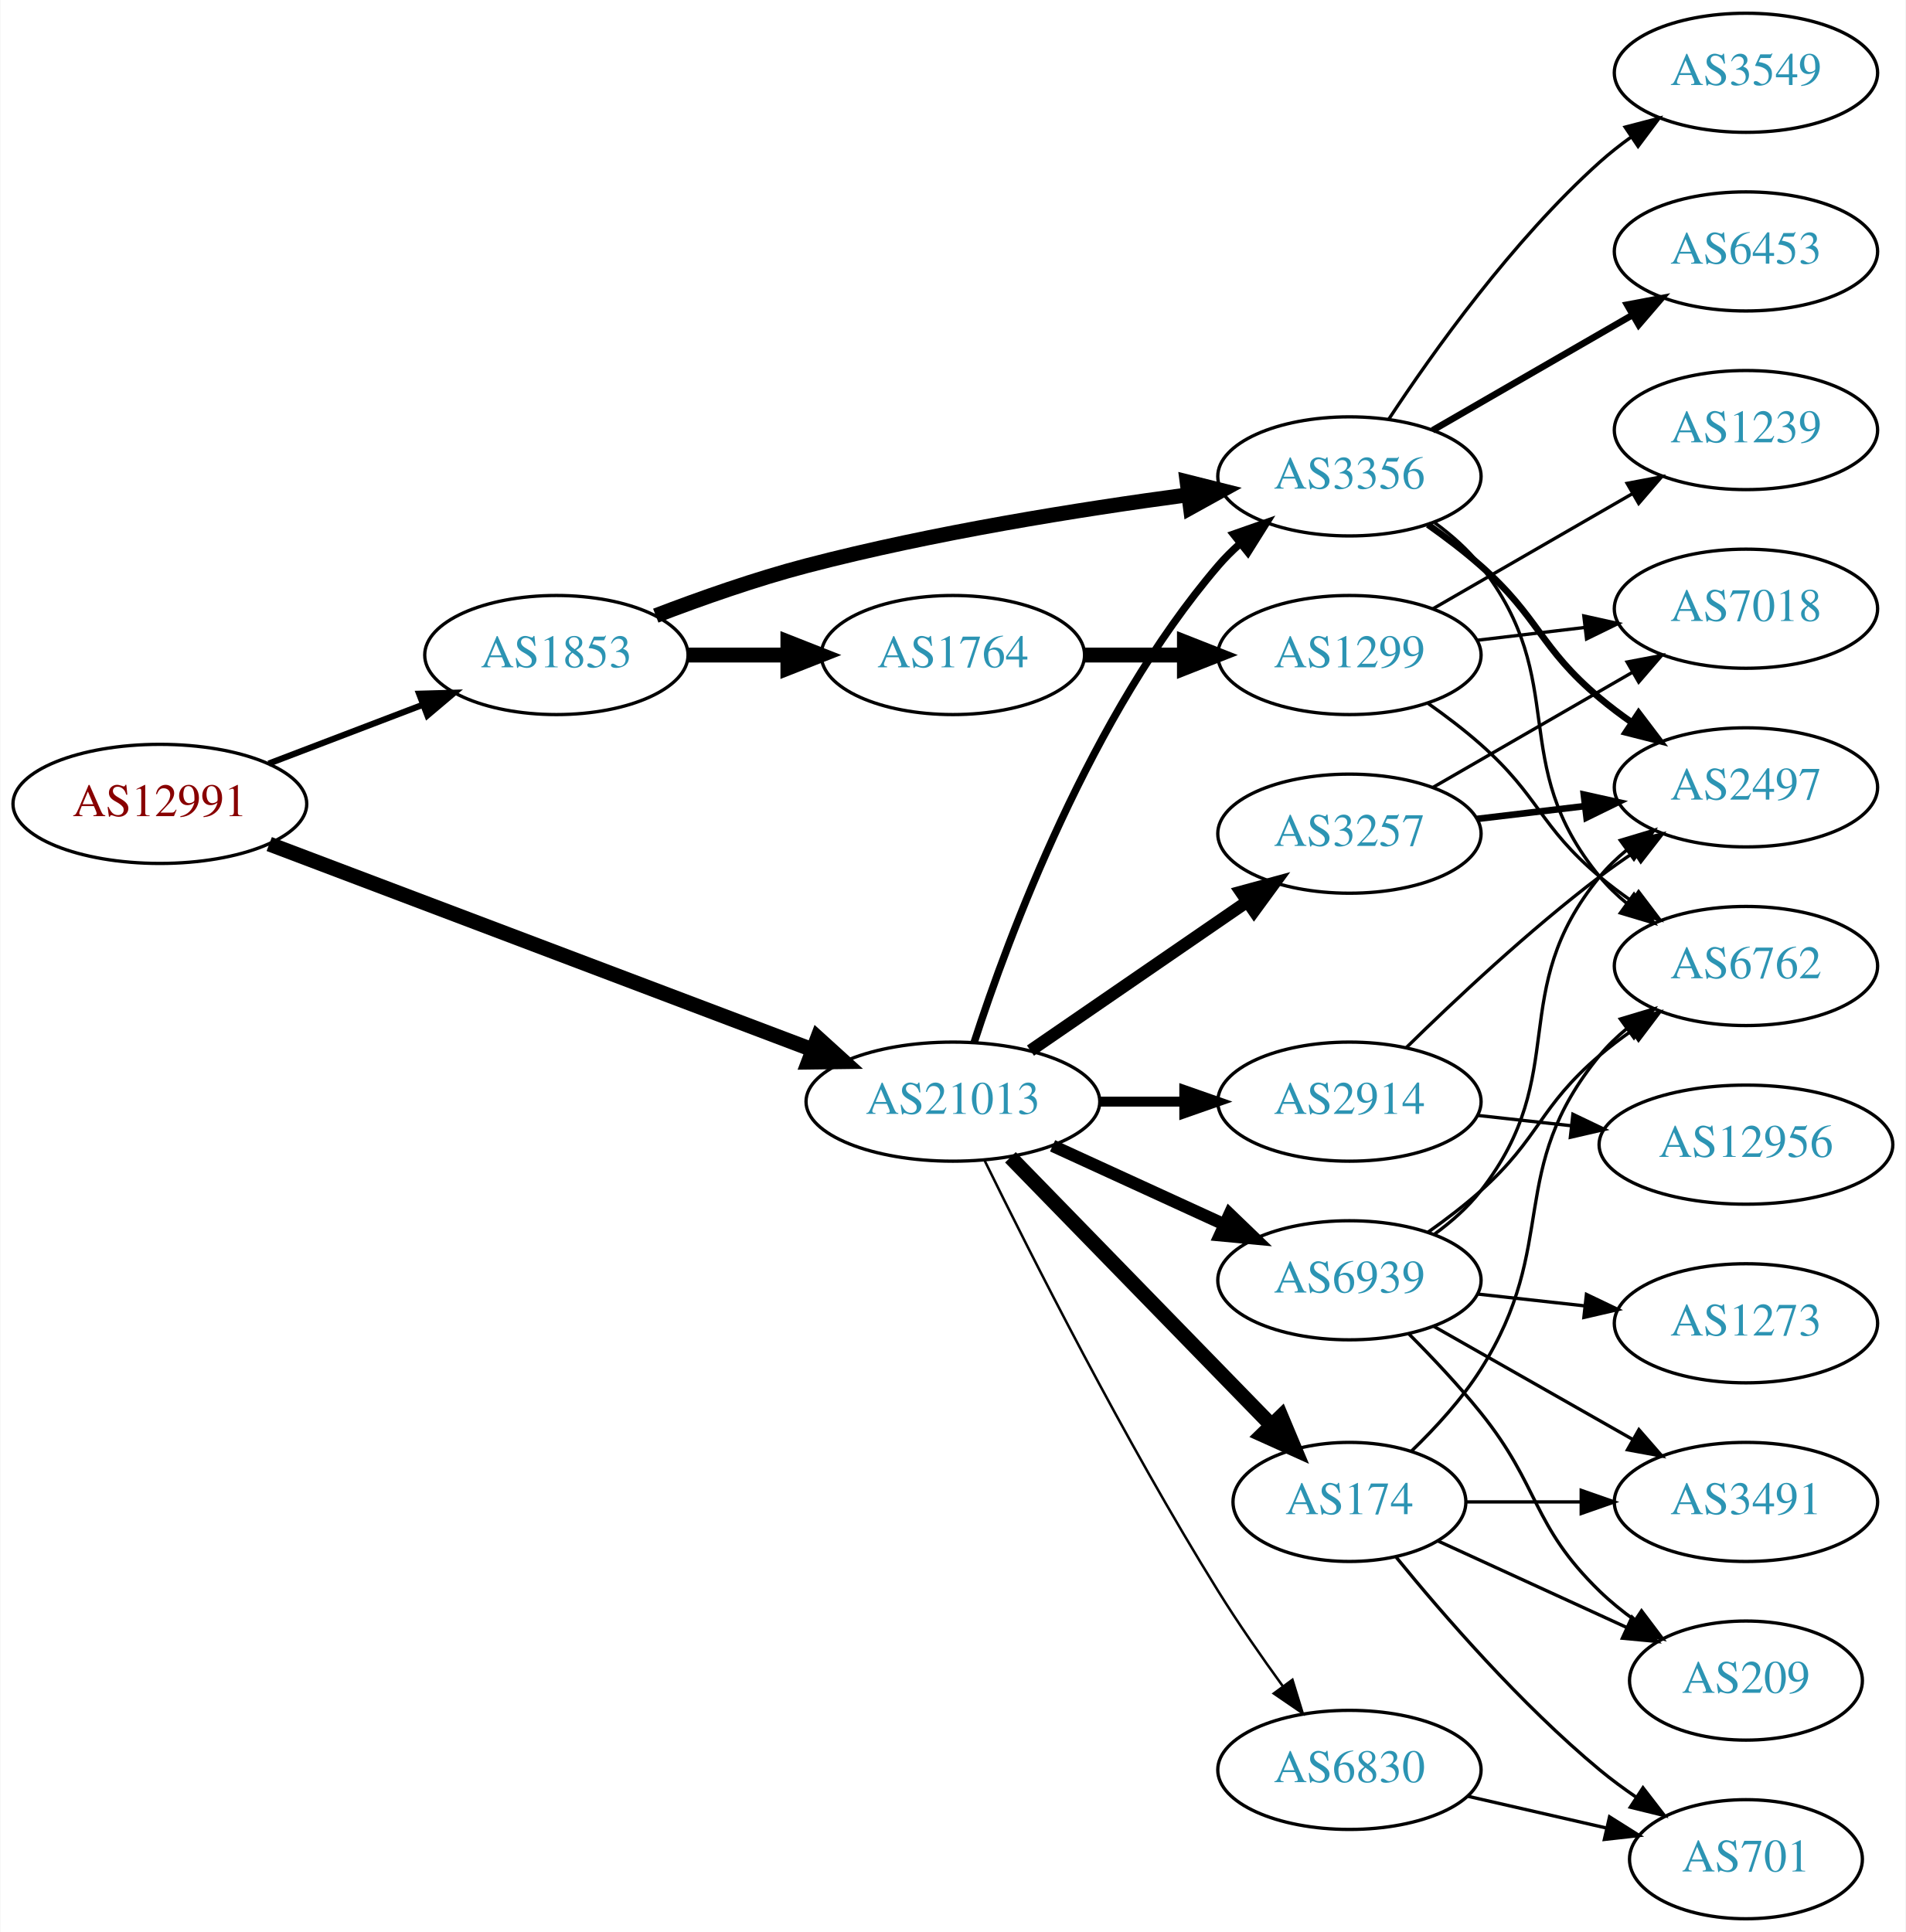
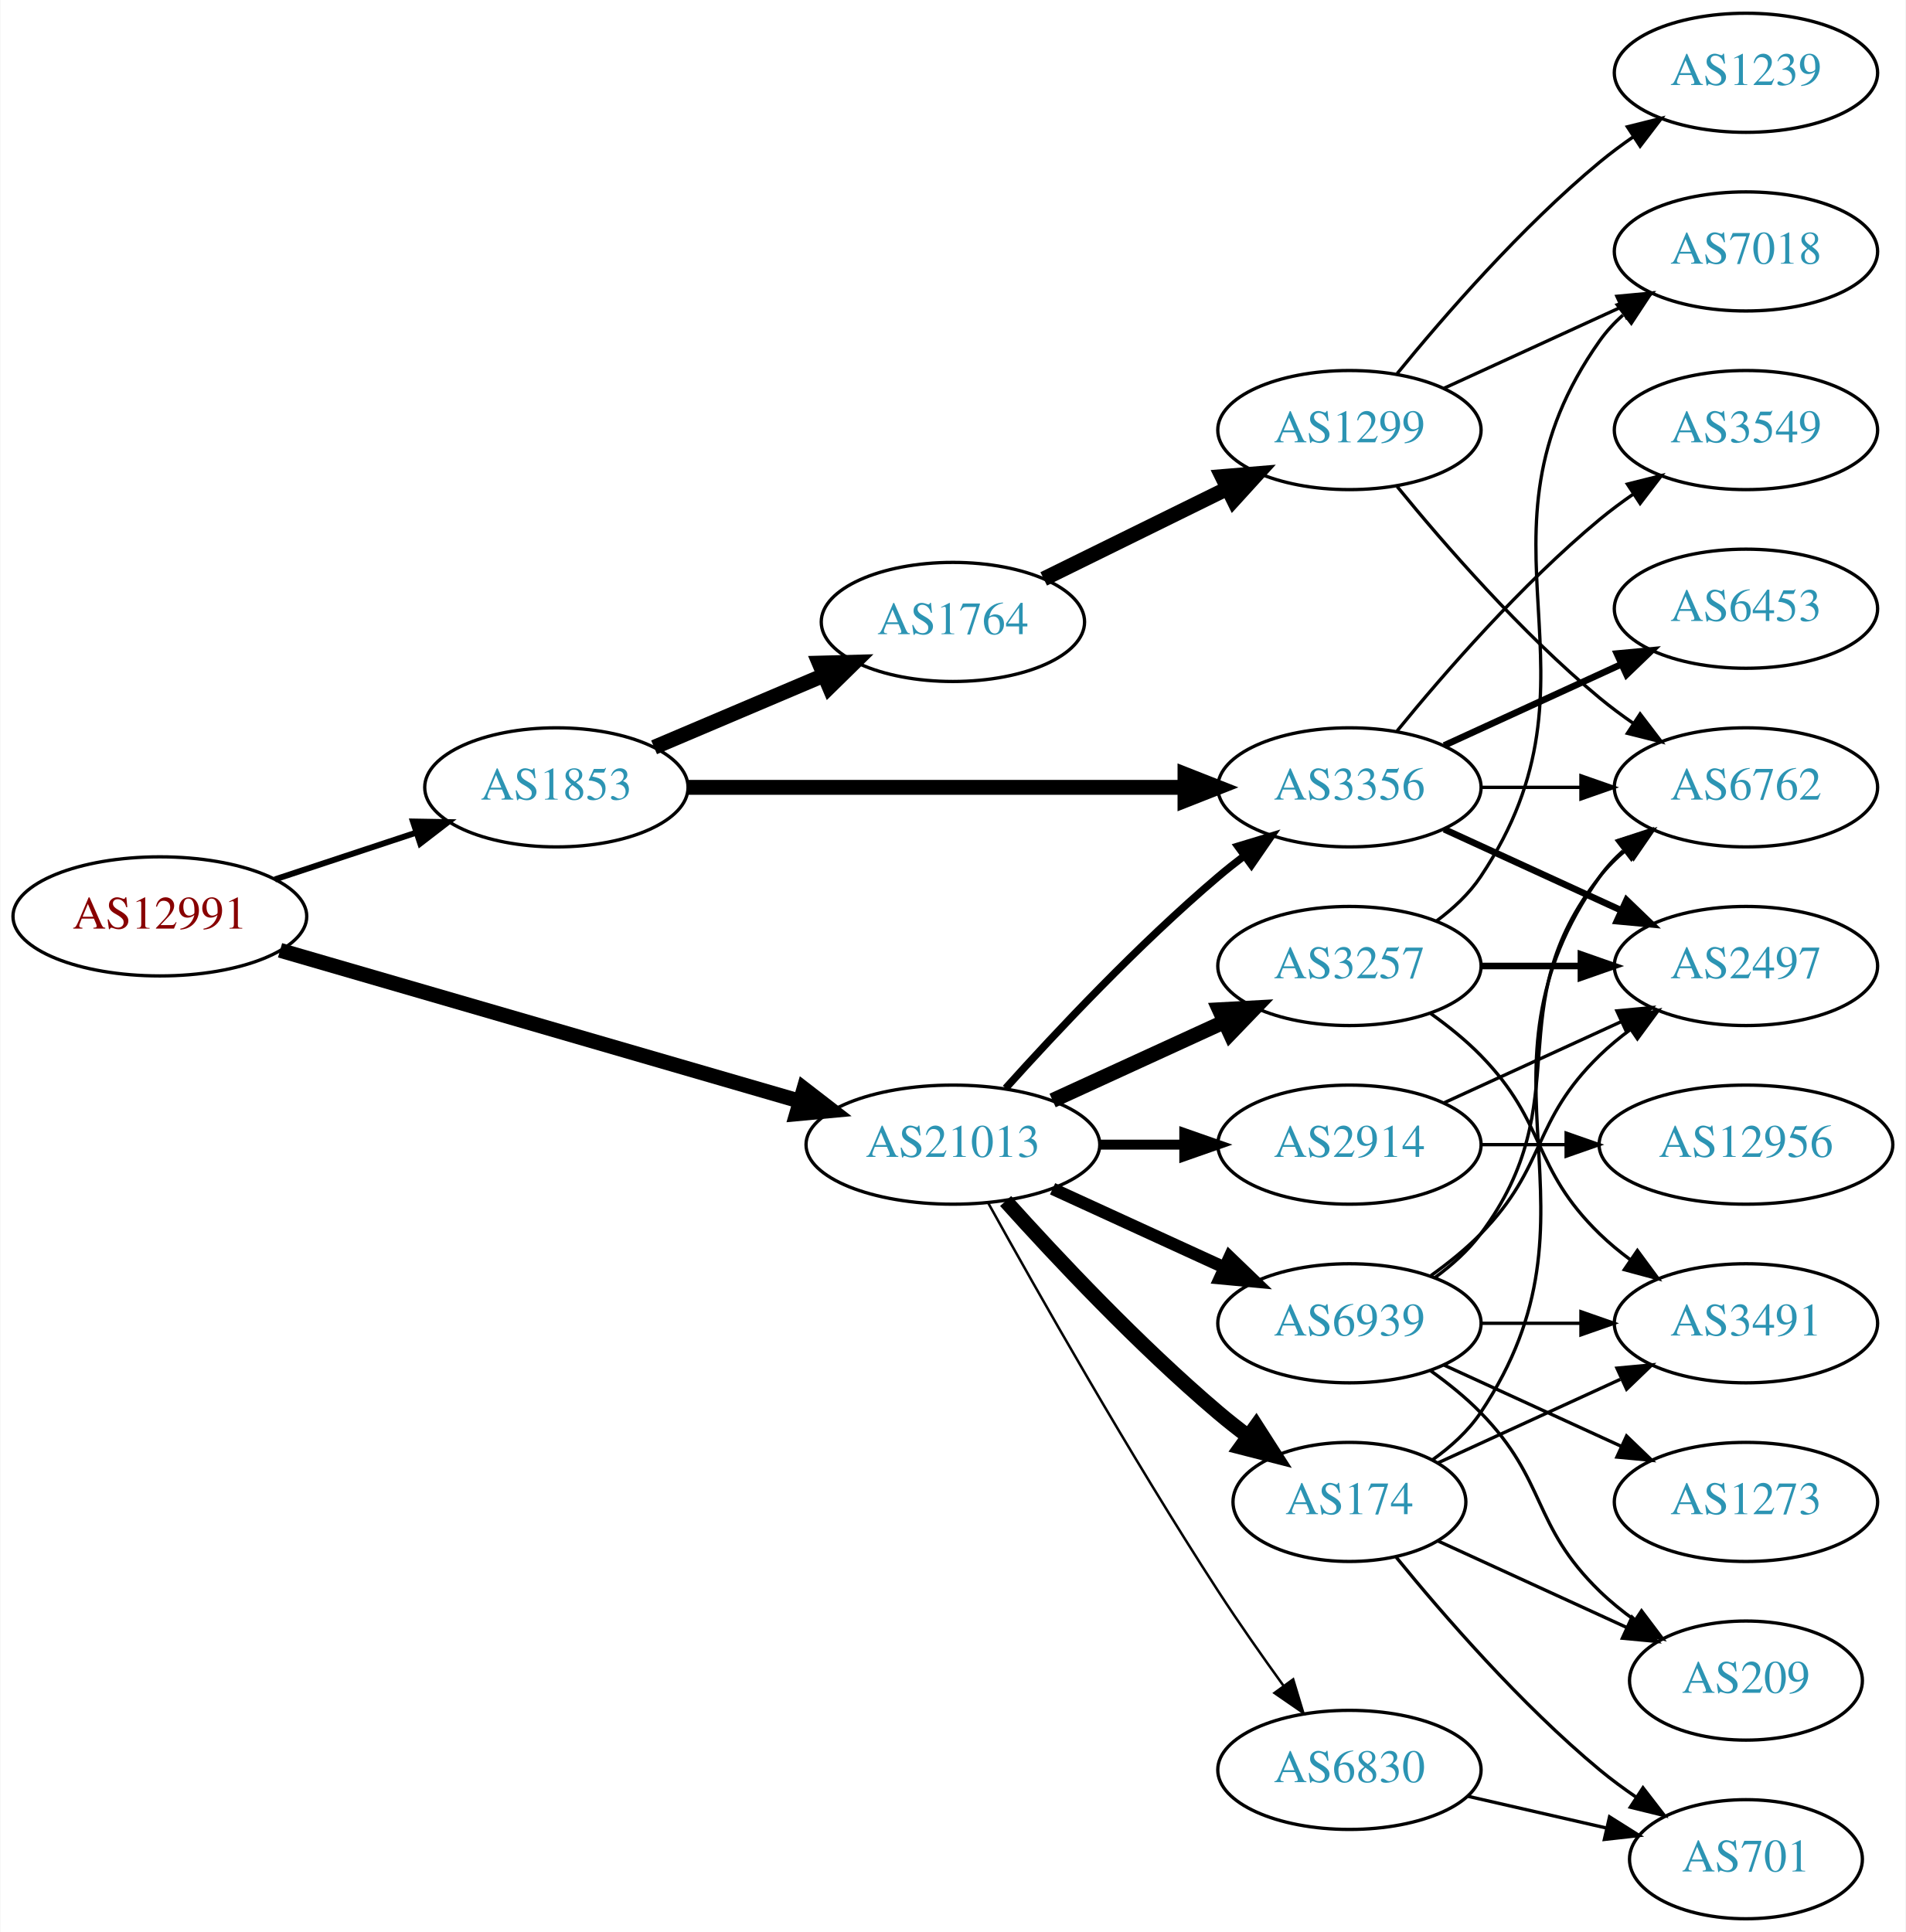
<svg xmlns="http://www.w3.org/2000/svg" xmlns:xlink="http://www.w3.org/1999/xlink" width="576pt" height="584pt" viewBox="0.00 0.00 575.76 584.00">
  <g id="graph0" class="graph" transform="scale(1 1) rotate(0) translate(4 580)">
    <polygon fill="white" stroke="none" points="-4,4 -4,-580 571.762,-580 571.762,4 -4,4" />
    <g id="node1" class="node">
      <g id="a_node1">
        <a xlink:href="/asn/12991" xlink:title="AS12991 ~ Rechenzentrum [AT]">
-           <ellipse fill="#ffffff" stroke="black" cx="44.196" cy="-337" rx="44.393" ry="18" />
-           <text text-anchor="middle" x="44.196" y="-333.3" font-family="Times,serif" font-size="14.00" fill="#880000">AS12991</text>
+           <ellipse fill="#ffffff" stroke="black" cx="44.196" cy="-303" rx="44.393" ry="18" />
+           <text text-anchor="middle" x="44.196" y="-299.3" font-family="Times,serif" font-size="14.00" fill="#880000">AS12991</text>
        </a>
      </g>
    </g>
    <g id="node2" class="node">
      <g id="a_node2">
        <a xlink:href="/asn/1853" xlink:title="AS1853 ~ ACOnet Backbone [AT]">
-           <ellipse fill="#ffffff" stroke="black" cx="164.039" cy="-382" rx="39.794" ry="18" />
-           <text text-anchor="middle" x="164.039" y="-378.3" font-family="Times,serif" font-size="14.00" fill="#2c94b3">AS1853</text>
+           <ellipse fill="#ffffff" stroke="black" cx="164.039" cy="-342" rx="39.794" ry="18" />
+           <text text-anchor="middle" x="164.039" y="-338.3" font-family="Times,serif" font-size="14.00" fill="#2c94b3">AS1853</text>
        </a>
      </g>
    </g>
    <g id="edge1" class="edge">
-       <path fill="none" stroke="black" stroke-width="1.875" d="M77.086,-349.178C91.4,-354.644 108.432,-361.148 123.544,-366.918" />
-       <polygon fill="black" stroke="black" stroke-width="1.875" points="122.559,-370.289 133.15,-370.586 125.056,-363.749 122.559,-370.289" />
+       <path fill="none" stroke="black" stroke-width="1.8" d="M78.965,-314.176C92.209,-318.559 107.541,-323.633 121.456,-328.238" />
+       <polygon fill="black" stroke="black" stroke-width="1.8" points="120.695,-331.673 131.288,-331.492 122.894,-325.027 120.695,-331.673" />
    </g>
    <g id="node3" class="node">
      <g id="a_node3">
        <a xlink:href="/asn/21013" xlink:title="AS21013 ~ Wels, AT [AT]">
-           <ellipse fill="#ffffff" stroke="black" cx="283.881" cy="-247" rx="44.393" ry="18" />
-           <text text-anchor="middle" x="283.881" y="-243.3" font-family="Times,serif" font-size="14.00" fill="#2c94b3">AS21013</text>
+           <ellipse fill="#ffffff" stroke="black" cx="283.881" cy="-234" rx="44.393" ry="18" />
+           <text text-anchor="middle" x="283.881" y="-230.3" font-family="Times,serif" font-size="14.00" fill="#2c94b3">AS21013</text>
        </a>
      </g>
    </g>
    <g id="edge2" class="edge">
-       <path fill="none" stroke="black" stroke-width="4.5" d="M77.251,-324.862C119.721,-308.781 194.704,-280.389 241.434,-262.694" />
-       <polygon fill="black" stroke="black" stroke-width="4.5" points="242.997,-266.312 250.955,-259.089 240.209,-258.948 242.997,-266.312" />
+       <path fill="none" stroke="black" stroke-width="4.5" d="M80.523,-292.745C122.33,-280.608 192.017,-260.378 237.71,-247.113" />
+       <polygon fill="black" stroke="black" stroke-width="4.5" points="238.854,-250.881 247.36,-244.312 236.659,-243.318 238.854,-250.881" />
    </g>
    <g id="node4" class="node">
      <g id="a_node4">
        <a xlink:href="/asn/3356" xlink:title="AS3356 ~ Level 3 Parent, LLC [US]">
-           <ellipse fill="#ffffff" stroke="black" cx="403.724" cy="-436" rx="39.794" ry="18" />
-           <text text-anchor="middle" x="403.724" y="-432.3" font-family="Times,serif" font-size="14.00" fill="#2c94b3">AS3356</text>
+           <ellipse fill="#ffffff" stroke="black" cx="403.724" cy="-342" rx="39.794" ry="18" />
+           <text text-anchor="middle" x="403.724" y="-338.3" font-family="Times,serif" font-size="14.00" fill="#2c94b3">AS3356</text>
        </a>
      </g>
    </g>
    <g id="edge3" class="edge">
-       <path fill="none" stroke="black" stroke-width="4.5" d="M194.074,-393.903C207.731,-399.138 224.352,-404.993 239.685,-409 277.883,-418.981 322.124,-426.033 354.875,-430.421" />
-       <polygon fill="black" stroke="black" stroke-width="4.5" points="354.657,-434.364 365.082,-431.753 355.675,-426.555 354.657,-434.364" />
+       <path fill="none" stroke="black" stroke-width="4.5" d="M203.756,-342C244.674,-342 309.314,-342 353.749,-342" />
+       <polygon fill="black" stroke="black" stroke-width="4.5" points="354.023,-345.938 364.023,-342 354.023,-338.063 354.023,-345.938" />
    </g>
    <g id="node5" class="node">
      <g id="a_node5">
        <a xlink:href="/asn/1764" xlink:title="AS1764 ~ NEXTLAYER-AS [AT]">
-           <ellipse fill="#ffffff" stroke="black" cx="283.881" cy="-382" rx="39.794" ry="18" />
-           <text text-anchor="middle" x="283.881" y="-378.3" font-family="Times,serif" font-size="14.00" fill="#2c94b3">AS1764</text>
+           <ellipse fill="#ffffff" stroke="black" cx="283.881" cy="-392" rx="39.794" ry="18" />
+           <text text-anchor="middle" x="283.881" y="-388.3" font-family="Times,serif" font-size="14.00" fill="#2c94b3">AS1764</text>
        </a>
      </g>
    </g>
    <g id="edge4" class="edge">
-       <path fill="none" stroke="black" stroke-width="4.5" d="M203.951,-382C213.505,-382 223.854,-382 233.817,-382" />
-       <polygon fill="black" stroke="black" stroke-width="4.5" points="234.009,-385.938 244.009,-382 234.009,-378.063 234.009,-385.938" />
-     </g>
-     <g id="edge18" class="edge">
-       <path fill="none" stroke="black" stroke-width="2.25" d="M290.328,-264.991C300.642,-296.816 325.505,-363.927 364.077,-409 366.023,-411.274 368.201,-413.449 370.506,-415.507" />
-       <polygon fill="black" stroke="black" stroke-width="2.25" points="368.676,-418.524 378.675,-422.027 373.043,-413.053 368.676,-418.524" />
+       <path fill="none" stroke="black" stroke-width="4.5" d="M193.565,-354.104C208.939,-360.627 228.115,-368.763 244.754,-375.823" />
+       <polygon fill="black" stroke="black" stroke-width="4.5" points="243.465,-379.553 254.209,-379.835 246.541,-372.304 243.465,-379.553" />
+     </g>
+     <g id="edge17" class="edge">
+       <path fill="none" stroke="black" stroke-width="2.25" d="M299.814,-251.044C315.14,-268.097 340.075,-294.65 364.077,-315 366.574,-317.117 369.235,-319.232 371.946,-321.293" />
+       <polygon fill="black" stroke="black" stroke-width="2.25" points="369.983,-324.194 380.123,-327.266 374.112,-318.541 369.983,-324.194" />
    </g>
    <g id="node13" class="node">
      <g id="a_node13">
+         <a xlink:href="/asn/3257" xlink:title="AS3257 ~ GTT [DE]">
+           <ellipse fill="#ffffff" stroke="black" cx="403.724" cy="-288" rx="39.794" ry="18" />
+           <text text-anchor="middle" x="403.724" y="-284.3" font-family="Times,serif" font-size="14.00" fill="#2c94b3">AS3257</text>
+         </a>
+       </g>
+     </g>
+     <g id="edge13" class="edge">
+       <path fill="none" stroke="black" stroke-width="4.5" d="M314.011,-247.348C329.622,-254.502 349.02,-263.391 365.692,-271.03" />
+       <polygon fill="black" stroke="black" stroke-width="4.5" points="364.412,-274.775 375.144,-275.362 367.693,-267.616 364.412,-274.775" />
+     </g>
+     <g id="node14" class="node">
+       <g id="a_node14">
        <a xlink:href="/asn/174" xlink:title="AS174 ~ Cogent Communications [US]">
          <ellipse fill="#ffffff" stroke="black" cx="403.724" cy="-126" rx="35.194" ry="18" />
          <text text-anchor="middle" x="403.724" y="-122.3" font-family="Times,serif" font-size="14.00" fill="#2c94b3">AS174</text>
        </a>
      </g>
    </g>
-     <g id="edge13" class="edge">
-       <path fill="none" stroke="black" stroke-width="4.5" d="M301.267,-230.175C321.81,-209.081 357.126,-172.819 380.2,-149.127" />
-       <polygon fill="black" stroke="black" stroke-width="4.5" points="383.071,-151.823 387.227,-141.912 377.429,-146.329 383.071,-151.823" />
-     </g>
-     <g id="node14" class="node">
-       <g id="a_node14">
-         <a xlink:href="/asn/3257" xlink:title="AS3257 ~ GTT [DE]">
-           <ellipse fill="#ffffff" stroke="black" cx="403.724" cy="-328" rx="39.794" ry="18" />
-           <text text-anchor="middle" x="403.724" y="-324.3" font-family="Times,serif" font-size="14.00" fill="#2c94b3">AS3257</text>
-         </a>
-       </g>
-     </g>
    <g id="edge14" class="edge">
-       <path fill="none" stroke="black" stroke-width="3.75" d="M307.324,-262.426C325.905,-275.198 352.466,-293.455 372.846,-307.463" />
-       <polygon fill="black" stroke="black" stroke-width="3.75" points="370.936,-310.398 381.16,-313.178 374.902,-304.629 370.936,-310.398" />
+       <path fill="none" stroke="black" stroke-width="4.5" d="M299.814,-216.956C315.14,-199.903 340.075,-173.35 364.077,-153 366.93,-150.582 369.995,-148.167 373.106,-145.831" />
+       <polygon fill="black" stroke="black" stroke-width="4.5" points="375.535,-148.933 381.334,-139.884 370.923,-142.55 375.535,-148.933" />
    </g>
    <g id="node15" class="node">
      <g id="a_node15">
        <a xlink:href="/asn/2914" xlink:title="AS2914 ~ NTT America, Inc. [US]">
-           <ellipse fill="#ffffff" stroke="black" cx="403.724" cy="-247" rx="39.794" ry="18" />
-           <text text-anchor="middle" x="403.724" y="-243.3" font-family="Times,serif" font-size="14.00" fill="#2c94b3">AS2914</text>
+           <ellipse fill="#ffffff" stroke="black" cx="403.724" cy="-234" rx="39.794" ry="18" />
+           <text text-anchor="middle" x="403.724" y="-230.3" font-family="Times,serif" font-size="14.00" fill="#2c94b3">AS2914</text>
        </a>
      </g>
    </g>
    <g id="edge15" class="edge">
-       <path fill="none" stroke="black" stroke-width="3" d="M328.092,-247C336.405,-247 345.168,-247 353.65,-247" />
-       <polygon fill="black" stroke="black" stroke-width="3" points="353.809,-250.5 363.809,-247 353.809,-243.5 353.809,-250.5" />
+       <path fill="none" stroke="black" stroke-width="3" d="M328.092,-234C336.405,-234 345.168,-234 353.65,-234" />
+       <polygon fill="black" stroke="black" stroke-width="3" points="353.809,-237.5 363.809,-234 353.809,-230.5 353.809,-237.5" />
    </g>
    <g id="node16" class="node">
      <g id="a_node16">
        <a xlink:href="/asn/6830" xlink:title="AS6830 ~ LGI-UPC [AT]">
          <ellipse fill="#ffffff" stroke="black" cx="403.724" cy="-45" rx="39.794" ry="18" />
          <text text-anchor="middle" x="403.724" y="-41.3" font-family="Times,serif" font-size="14.00" fill="#2c94b3">AS6830</text>
        </a>
      </g>
    </g>
    <g id="edge16" class="edge">
-       <path fill="none" stroke="black" stroke-width="0.75" d="M293.432,-229.27C307.239,-201.072 335.765,-144.537 364.077,-99 370.074,-89.355 377.179,-79.136 383.65,-70.214" />
-       <polygon fill="black" stroke="black" stroke-width="0.75" points="386.499,-72.247 389.604,-62.117 380.86,-68.1 386.499,-72.247" />
+       <path fill="none" stroke="black" stroke-width="0.75" d="M294.634,-216.217C309.11,-190.099 337.443,-140.023 364.077,-99 370.262,-89.474 377.41,-79.283 383.864,-70.349" />
+       <polygon fill="black" stroke="black" stroke-width="0.75" points="386.719,-72.374 389.785,-62.232 381.064,-68.249 386.719,-72.374" />
    </g>
    <g id="node17" class="node">
      <g id="a_node17">
        <a xlink:href="/asn/6939" xlink:title="AS6939 ~ Hurricane Electric LLC [US]">
-           <ellipse fill="#ffffff" stroke="black" cx="403.724" cy="-193" rx="39.794" ry="18" />
-           <text text-anchor="middle" x="403.724" y="-189.3" font-family="Times,serif" font-size="14.00" fill="#2c94b3">AS6939</text>
-         </a>
-       </g>
-     </g>
-     <g id="edge17" class="edge">
-       <path fill="none" stroke="black" stroke-width="3.75" d="M314.011,-233.652C329.622,-226.498 349.02,-217.609 365.692,-209.97" />
-       <polygon fill="black" stroke="black" stroke-width="3.75" points="367.511,-212.986 375.144,-205.638 364.595,-206.622 367.511,-212.986" />
+           <ellipse fill="#ffffff" stroke="black" cx="403.724" cy="-180" rx="39.794" ry="18" />
+           <text text-anchor="middle" x="403.724" y="-176.3" font-family="Times,serif" font-size="14.00" fill="#2c94b3">AS6939</text>
+         </a>
+       </g>
+     </g>
+     <g id="edge18" class="edge">
+       <path fill="none" stroke="black" stroke-width="3.75" d="M314.011,-220.652C329.622,-213.498 349.02,-204.609 365.692,-196.97" />
+       <polygon fill="black" stroke="black" stroke-width="3.75" points="367.511,-199.986 375.144,-192.638 364.595,-193.622 367.511,-199.986" />
    </g>
    <g id="node6" class="node">
      <g id="a_node6">
        <a xlink:href="/asn/6762" xlink:title="AS6762 ~ TELECOM ITALIA SPARKLE S.p.A. [IT]">
-           <ellipse fill="#ffffff" stroke="black" cx="523.566" cy="-288" rx="39.794" ry="18" />
-           <text text-anchor="middle" x="523.566" y="-284.3" font-family="Times,serif" font-size="14.00" fill="#2c94b3">AS6762</text>
+           <ellipse fill="#ffffff" stroke="black" cx="523.566" cy="-342" rx="39.794" ry="18" />
+           <text text-anchor="middle" x="523.566" y="-338.3" font-family="Times,serif" font-size="14.00" fill="#2c94b3">AS6762</text>
        </a>
      </g>
    </g>
    <g id="edge5" class="edge">
-       <path fill="none" stroke="black" d="M429.493,-421.995C434.578,-418.272 439.54,-413.901 443.37,-409 470.918,-373.751 450.93,-349.533 479.37,-315 481.76,-312.099 484.546,-309.417 487.532,-306.961" />
-       <polygon fill="black" stroke="black" points="489.723,-309.696 495.767,-300.994 485.615,-304.028 489.723,-309.696" />
+       <path fill="none" stroke="black" d="M443.636,-342C453.19,-342 463.539,-342 473.502,-342" />
+       <polygon fill="black" stroke="black" points="473.695,-345.5 483.695,-342 473.694,-338.5 473.695,-345.5" />
    </g>
    <g id="node7" class="node">
      <g id="a_node7">
        <a xlink:href="/asn/3549" xlink:title="AS3549 ~ Level 3 Parent, LLC [US]">
-           <ellipse fill="#ffffff" stroke="black" cx="523.566" cy="-558" rx="39.794" ry="18" />
-           <text text-anchor="middle" x="523.566" y="-554.3" font-family="Times,serif" font-size="14.00" fill="#2c94b3">AS3549</text>
+           <ellipse fill="#ffffff" stroke="black" cx="523.566" cy="-450" rx="39.794" ry="18" />
+           <text text-anchor="middle" x="523.566" y="-446.3" font-family="Times,serif" font-size="14.00" fill="#2c94b3">AS3549</text>
        </a>
      </g>
    </g>
    <g id="edge6" class="edge">
-       <path fill="none" stroke="black" d="M415.589,-453.252C428.912,-473.5 452.996,-507.315 479.37,-531 482.321,-533.65 485.563,-536.2 488.905,-538.604" />
-       <polygon fill="black" stroke="black" points="487.053,-541.576 497.305,-544.251 490.959,-535.767 487.053,-541.576" />
+       <path fill="none" stroke="black" d="M418.143,-359.065C432.257,-376.375 455.672,-403.345 479.37,-423 482.587,-425.668 486.087,-428.27 489.658,-430.741" />
+       <polygon fill="black" stroke="black" points="487.735,-433.666 498.014,-436.236 491.581,-427.817 487.735,-433.666" />
    </g>
    <g id="node8" class="node">
      <g id="a_node8">
        <a xlink:href="/asn/2497" xlink:title="AS2497 ~ Internet Initiative Japan Inc. [JP]">
-           <ellipse fill="#ffffff" stroke="black" cx="523.566" cy="-342" rx="39.794" ry="18" />
-           <text text-anchor="middle" x="523.566" y="-338.3" font-family="Times,serif" font-size="14.00" fill="#2c94b3">AS2497</text>
+           <ellipse fill="#ffffff" stroke="black" cx="523.566" cy="-288" rx="39.794" ry="18" />
+           <text text-anchor="middle" x="523.566" y="-284.3" font-family="Times,serif" font-size="14.00" fill="#2c94b3">AS2497</text>
        </a>
      </g>
    </g>
    <g id="edge7" class="edge">
-       <path fill="none" stroke="black" stroke-width="2" d="M427.451,-421.411C432.851,-417.6 438.464,-413.337 443.37,-409 461.29,-393.159 461.051,-384.377 479.37,-369 482.408,-366.45 485.707,-363.965 489.082,-361.601" />
-       <polygon fill="black" stroke="black" stroke-width="2" points="491.125,-364.446 497.525,-356.002 487.256,-358.612 491.125,-364.446" />
+       <path fill="none" stroke="black" stroke-width="2" d="M432.353,-329.339C448.31,-322.027 468.58,-312.739 485.863,-304.819" />
+       <polygon fill="black" stroke="black" stroke-width="2" points="487.478,-307.929 495.111,-300.581 484.562,-301.565 487.478,-307.929" />
    </g>
    <g id="node9" class="node">
      <g id="a_node9">
        <a xlink:href="/asn/6453" xlink:title="AS6453 ~ TATA COMMUNICATIONS (AMERICA) INC [US]">
-           <ellipse fill="#ffffff" stroke="black" cx="523.566" cy="-504" rx="39.794" ry="18" />
-           <text text-anchor="middle" x="523.566" y="-500.3" font-family="Times,serif" font-size="14.00" fill="#2c94b3">AS6453</text>
+           <ellipse fill="#ffffff" stroke="black" cx="523.566" cy="-396" rx="39.794" ry="18" />
+           <text text-anchor="middle" x="523.566" y="-392.3" font-family="Times,serif" font-size="14.00" fill="#2c94b3">AS6453</text>
        </a>
      </g>
    </g>
    <g id="edge8" class="edge">
-       <path fill="none" stroke="black" stroke-width="2" d="M428.855,-449.925C446.294,-459.988 470.068,-473.707 489.306,-484.808" />
-       <polygon fill="black" stroke="black" stroke-width="2" points="487.651,-487.893 498.062,-489.86 491.15,-481.83 487.651,-487.893" />
+       <path fill="none" stroke="black" stroke-width="2" d="M432.353,-354.661C448.31,-361.973 468.58,-371.261 485.863,-379.181" />
+       <polygon fill="black" stroke="black" stroke-width="2" points="484.562,-382.435 495.111,-383.419 487.478,-376.071 484.562,-382.435" />
    </g>
    <g id="node10" class="node">
      <g id="a_node10">
        <a xlink:href="/asn/1299" xlink:title="AS1299 ~ Telia Carrier [EU]">
-           <ellipse fill="#ffffff" stroke="black" cx="403.724" cy="-382" rx="39.794" ry="18" />
-           <text text-anchor="middle" x="403.724" y="-378.3" font-family="Times,serif" font-size="14.00" fill="#2c94b3">AS1299</text>
+           <ellipse fill="#ffffff" stroke="black" cx="403.724" cy="-450" rx="39.794" ry="18" />
+           <text text-anchor="middle" x="403.724" y="-446.3" font-family="Times,serif" font-size="14.00" fill="#2c94b3">AS1299</text>
        </a>
      </g>
    </g>
    <g id="edge9" class="edge">
-       <path fill="none" stroke="black" stroke-width="4.5" d="M323.794,-382C333.347,-382 343.697,-382 353.659,-382" />
-       <polygon fill="black" stroke="black" stroke-width="4.5" points="353.852,-385.938 363.852,-382 353.852,-378.063 353.852,-385.938" />
-     </g>
-     <g id="edge10" class="edge">
-       <path fill="none" stroke="black" d="M427.451,-367.411C432.851,-363.6 438.464,-359.337 443.37,-355 461.29,-339.159 461.051,-330.377 479.37,-315 482.408,-312.45 485.707,-309.965 489.082,-307.601" />
-       <polygon fill="black" stroke="black" points="491.125,-310.446 497.525,-302.002 487.256,-304.612 491.125,-310.446" />
+       <path fill="none" stroke="black" stroke-width="4.5" d="M311.327,-405.016C327.739,-413.094 349.038,-423.577 366.946,-432.391" />
+       <polygon fill="black" stroke="black" stroke-width="4.5" points="365.247,-435.943 375.958,-436.826 368.725,-428.878 365.247,-435.943" />
+     </g>
+     <g id="edge11" class="edge">
+       <path fill="none" stroke="black" d="M418.143,-432.935C432.257,-415.625 455.672,-388.655 479.37,-369 482.587,-366.332 486.087,-363.73 489.658,-361.259" />
+       <polygon fill="black" stroke="black" points="491.581,-364.183 498.014,-355.764 487.735,-358.334 491.581,-364.183" />
    </g>
    <g id="node11" class="node">
      <g id="a_node11">
-         <a xlink:href="/asn/1239" xlink:title="AS1239 ~ Sprint [US]">
-           <ellipse fill="#ffffff" stroke="black" cx="523.566" cy="-450" rx="39.794" ry="18" />
-           <text text-anchor="middle" x="523.566" y="-446.3" font-family="Times,serif" font-size="14.00" fill="#2c94b3">AS1239</text>
-         </a>
-       </g>
-     </g>
-     <g id="edge11" class="edge">
-       <path fill="none" stroke="black" d="M428.855,-395.925C446.294,-405.988 470.068,-419.707 489.306,-430.808" />
-       <polygon fill="black" stroke="black" points="487.651,-433.893 498.062,-435.86 491.15,-427.83 487.651,-433.893" />
+         <a xlink:href="/asn/7018" xlink:title="AS7018 ~ AT&amp;T Services, Inc. [US]">
+           <ellipse fill="#ffffff" stroke="black" cx="523.566" cy="-504" rx="39.794" ry="18" />
+           <text text-anchor="middle" x="523.566" y="-500.3" font-family="Times,serif" font-size="14.00" fill="#2c94b3">AS7018</text>
+         </a>
+       </g>
+     </g>
+     <g id="edge10" class="edge">
+       <path fill="none" stroke="black" d="M432.353,-462.661C448.31,-469.973 468.58,-479.261 485.863,-487.181" />
+       <polygon fill="black" stroke="black" points="484.562,-490.435 495.111,-491.419 487.478,-484.071 484.562,-490.435" />
    </g>
    <g id="node12" class="node">
      <g id="a_node12">
-         <a xlink:href="/asn/7018" xlink:title="AS7018 ~ AT&amp;T Services, Inc. [US]">
-           <ellipse fill="#ffffff" stroke="black" cx="523.566" cy="-396" rx="39.794" ry="18" />
-           <text text-anchor="middle" x="523.566" y="-392.3" font-family="Times,serif" font-size="14.00" fill="#2c94b3">AS7018</text>
+         <a xlink:href="/asn/1239" xlink:title="AS1239 ~ Sprint [US]">
+           <ellipse fill="#ffffff" stroke="black" cx="523.566" cy="-558" rx="39.794" ry="18" />
+           <text text-anchor="middle" x="523.566" y="-554.3" font-family="Times,serif" font-size="14.00" fill="#2c94b3">AS1239</text>
        </a>
      </g>
    </g>
    <g id="edge12" class="edge">
-       <path fill="none" stroke="black" d="M442.334,-386.468C452.645,-387.693 463.962,-389.038 474.763,-390.321" />
-       <polygon fill="black" stroke="black" points="474.566,-393.822 484.909,-391.526 475.392,-386.871 474.566,-393.822" />
-     </g>
-     <g id="edge25" class="edge">
-       <path fill="none" stroke="black" d="M422.545,-141.438C429.746,-148.383 437.681,-157.03 443.37,-166 467.553,-204.13 450.727,-226.096 479.37,-261 481.755,-263.906 484.538,-266.59 487.522,-269.048" />
-       <polygon fill="black" stroke="black" points="485.603,-271.98 495.753,-275.017 489.712,-266.313 485.603,-271.98" />
+       <path fill="none" stroke="black" d="M418.143,-467.065C432.257,-484.375 455.672,-511.345 479.37,-531 482.587,-533.668 486.087,-536.27 489.658,-538.741" />
+       <polygon fill="black" stroke="black" points="487.735,-541.666 498.014,-544.236 491.581,-535.817 487.735,-541.666" />
+     </g>
+     <g id="edge19" class="edge">
+       <path fill="none" stroke="black" stroke-width="2" d="M443.636,-288C453.19,-288 463.539,-288 473.502,-288" />
+       <polygon fill="black" stroke="black" stroke-width="2" points="473.695,-291.5 483.695,-288 473.694,-284.5 473.695,-291.5" />
+     </g>
+     <g id="edge21" class="edge">
+       <path fill="none" stroke="black" d="M430.043,-301.607C435.099,-305.351 439.91,-309.831 443.37,-315 484.395,-376.294 436.791,-416.775 479.37,-477 481.361,-479.816 483.748,-482.401 486.364,-484.76" />
+       <polygon fill="black" stroke="black" points="484.664,-487.865 494.733,-491.162 488.917,-482.306 484.664,-487.865" />
    </g>
    <g id="node18" class="node">
      <g id="a_node18">
+         <a xlink:href="/asn/3491" xlink:title="AS3491 ~ PCCW Global, Inc. [US]">
+           <ellipse fill="#ffffff" stroke="black" cx="523.566" cy="-180" rx="39.794" ry="18" />
+           <text text-anchor="middle" x="523.566" y="-176.3" font-family="Times,serif" font-size="14.00" fill="#2c94b3">AS3491</text>
+         </a>
+       </g>
+     </g>
+     <g id="edge20" class="edge">
+       <path fill="none" stroke="black" d="M428.318,-273.611C433.574,-269.852 438.906,-265.563 443.37,-261 463.543,-240.383 458.677,-227.094 479.37,-207 482.215,-204.237 485.389,-201.614 488.689,-199.166" />
+       <polygon fill="black" stroke="black" points="490.755,-201.994 497.037,-193.462 486.806,-196.214 490.755,-201.994" />
+     </g>
+     <g id="edge25" class="edge">
+       <path fill="none" stroke="black" d="M428.841,-138.734C434.331,-142.648 439.637,-147.423 443.37,-153 484.395,-214.294 436.791,-254.775 479.37,-315 481.361,-317.816 483.748,-320.401 486.364,-322.76" />
+       <polygon fill="black" stroke="black" points="484.664,-325.865 494.733,-329.162 488.917,-320.306 484.664,-325.865" />
+     </g>
+     <g id="edge22" class="edge">
+       <path fill="none" stroke="black" d="M430.585,-137.851C446.705,-145.238 467.708,-154.862 485.573,-163.048" />
+       <polygon fill="black" stroke="black" points="484.575,-166.441 495.125,-167.425 487.492,-160.077 484.575,-166.441" />
+     </g>
+     <g id="node19" class="node">
+       <g id="a_node19">
+         <a xlink:href="/asn/209" xlink:title="AS209 ~ CenturyLink Communications, LLC [US]">
+           <ellipse fill="#ffffff" stroke="black" cx="523.566" cy="-72" rx="35.194" ry="18" />
+           <text text-anchor="middle" x="523.566" y="-68.3" font-family="Times,serif" font-size="14.00" fill="#2c94b3">AS209</text>
+         </a>
+       </g>
+     </g>
+     <g id="edge23" class="edge">
+       <path fill="none" stroke="black" d="M430.585,-114.149C447.316,-106.482 469.306,-96.406 487.59,-88.028" />
+       <polygon fill="black" stroke="black" points="489.133,-91.171 496.766,-83.823 486.217,-84.807 489.133,-91.171" />
+     </g>
+     <g id="node20" class="node">
+       <g id="a_node20">
        <a xlink:href="/asn/701" xlink:title="AS701 ~ UUNET [US]">
          <ellipse fill="#ffffff" stroke="black" cx="523.566" cy="-18" rx="35.194" ry="18" />
          <text text-anchor="middle" x="523.566" y="-14.3" font-family="Times,serif" font-size="14.00" fill="#2c94b3">AS701</text>
        </a>
      </g>
    </g>
    <g id="edge24" class="edge">
      <path fill="none" stroke="black" d="M417.881,-109.257C431.967,-91.961 455.525,-64.778 479.37,-45 482.833,-42.128 486.626,-39.331 490.48,-36.692" />
      <polygon fill="black" stroke="black" points="492.442,-39.592 498.913,-31.203 488.623,-33.725 492.442,-39.592" />
    </g>
-     <g id="node19" class="node">
-       <g id="a_node19">
-         <a xlink:href="/asn/3491" xlink:title="AS3491 ~ PCCW Global, Inc. [US]">
-           <ellipse fill="#ffffff" stroke="black" cx="523.566" cy="-126" rx="39.794" ry="18" />
-           <text text-anchor="middle" x="523.566" y="-122.3" font-family="Times,serif" font-size="14.00" fill="#2c94b3">AS3491</text>
-         </a>
-       </g>
-     </g>
-     <g id="edge22" class="edge">
-       <path fill="none" stroke="black" d="M439.125,-126C449.949,-126 462.117,-126 473.744,-126" />
-       <polygon fill="black" stroke="black" points="473.775,-129.5 483.775,-126 473.775,-122.5 473.775,-129.5" />
-     </g>
-     <g id="node20" class="node">
-       <g id="a_node20">
-         <a xlink:href="/asn/209" xlink:title="AS209 ~ CenturyLink Communications, LLC [US]">
-           <ellipse fill="#ffffff" stroke="black" cx="523.566" cy="-72" rx="35.194" ry="18" />
-           <text text-anchor="middle" x="523.566" y="-68.3" font-family="Times,serif" font-size="14.00" fill="#2c94b3">AS209</text>
-         </a>
-       </g>
-     </g>
-     <g id="edge23" class="edge">
-       <path fill="none" stroke="black" d="M430.585,-114.149C447.316,-106.482 469.306,-96.406 487.59,-88.028" />
-       <polygon fill="black" stroke="black" points="489.133,-91.171 496.766,-83.823 486.217,-84.807 489.133,-91.171" />
-     </g>
-     <g id="edge20" class="edge">
-       <path fill="none" stroke="black" stroke-width="2" d="M442.334,-332.468C452.645,-333.693 463.962,-335.038 474.763,-336.321" />
-       <polygon fill="black" stroke="black" stroke-width="2" points="474.566,-339.822 484.909,-337.526 475.392,-332.871 474.566,-339.822" />
-     </g>
-     <g id="edge21" class="edge">
-       <path fill="none" stroke="black" d="M428.855,-341.925C446.294,-351.988 470.068,-365.707 489.306,-376.808" />
-       <polygon fill="black" stroke="black" points="487.651,-379.893 498.062,-381.86 491.15,-373.83 487.651,-379.893" />
-     </g>
    <g id="edge27" class="edge">
-       <path fill="none" stroke="black" d="M420.872,-263.296C435.509,-277.671 457.997,-298.795 479.37,-315 482.7,-317.525 486.272,-320.037 489.884,-322.456" />
-       <polygon fill="black" stroke="black" points="487.99,-325.399 498.287,-327.892 491.791,-319.522 487.99,-325.399" />
+       <path fill="none" stroke="black" d="M432.353,-246.661C448.31,-253.973 468.58,-263.261 485.863,-271.181" />
+       <polygon fill="black" stroke="black" points="484.562,-274.435 495.111,-275.419 487.478,-268.071 484.562,-274.435" />
    </g>
    <g id="node21" class="node">
      <g id="a_node21">
        <a xlink:href="/asn/12956" xlink:title="AS12956 ~ TELXIUS [ES]">
          <ellipse fill="#ffffff" stroke="black" cx="523.566" cy="-234" rx="44.393" ry="18" />
          <text text-anchor="middle" x="523.566" y="-230.3" font-family="Times,serif" font-size="14.00" fill="#2c94b3">AS12956</text>
        </a>
      </g>
    </g>
    <g id="edge26" class="edge">
-       <path fill="none" stroke="black" d="M442.334,-242.851C451.337,-241.858 461.107,-240.78 470.63,-239.729" />
-       <polygon fill="black" stroke="black" points="471.263,-243.181 480.819,-238.605 470.495,-236.223 471.263,-243.181" />
-     </g>
-     <g id="edge19" class="edge">
+       <path fill="none" stroke="black" d="M443.636,-234C451.739,-234 460.414,-234 468.941,-234" />
+       <polygon fill="black" stroke="black" points="469.218,-237.5 479.218,-234 469.218,-230.5 469.218,-237.5" />
+     </g>
+     <g id="edge28" class="edge">
      <path fill="none" stroke="black" d="M439.443,-37.045C452.536,-34.045 467.558,-30.604 481.199,-27.478" />
      <polygon fill="black" stroke="black" points="482.34,-30.807 491.306,-25.162 480.777,-23.984 482.34,-30.807" />
    </g>
    <g id="edge32" class="edge">
-       <path fill="none" stroke="black" d="M427.488,-207.546C432.887,-211.359 438.491,-215.633 443.37,-220 461.44,-236.172 460.893,-245.296 479.37,-261 482.392,-263.568 485.681,-266.065 489.05,-268.437" />
-       <polygon fill="black" stroke="black" points="487.22,-271.423 497.485,-274.045 491.095,-265.594 487.22,-271.423" />
-     </g>
-     <g id="edge31" class="edge">
-       <path fill="none" stroke="black" d="M429.506,-206.995C434.59,-210.719 439.549,-215.092 443.37,-220 471.111,-255.625 450.727,-280.096 479.37,-315 481.755,-317.906 484.538,-320.59 487.522,-323.048" />
-       <polygon fill="black" stroke="black" points="485.603,-325.98 495.753,-329.017 489.712,-320.313 485.603,-325.98" />
+       <path fill="none" stroke="black" d="M429.655,-193.882C434.731,-197.611 439.649,-202.016 443.37,-207 473.642,-247.542 448.072,-275.246 479.37,-315 481.695,-317.953 484.439,-320.67 487.398,-323.147" />
+       <polygon fill="black" stroke="black" points="485.457,-326.064 495.595,-329.145 489.591,-320.415 485.457,-326.064" />
+     </g>
+     <g id="edge30" class="edge">
+       <path fill="none" stroke="black" d="M428.318,-194.389C433.574,-198.148 438.906,-202.437 443.37,-207 463.543,-227.617 458.677,-240.906 479.37,-261 482.215,-263.763 485.389,-266.386 488.689,-268.834" />
+       <polygon fill="black" stroke="black" points="486.806,-271.786 497.037,-274.538 490.755,-266.006 486.806,-271.786" />
+     </g>
+     <g id="edge33" class="edge">
+       <path fill="none" stroke="black" d="M443.636,-180C453.19,-180 463.539,-180 473.502,-180" />
+       <polygon fill="black" stroke="black" points="473.695,-183.5 483.695,-180 473.694,-176.5 473.695,-183.5" />
    </g>
    <g id="edge29" class="edge">
-       <path fill="none" stroke="black" d="M429.141,-179.118C446.6,-169.191 470.301,-155.716 489.462,-144.822" />
-       <polygon fill="black" stroke="black" points="491.217,-147.85 498.181,-139.865 487.757,-141.765 491.217,-147.85" />
-     </g>
-     <g id="edge28" class="edge">
-       <path fill="none" stroke="black" d="M421.594,-176.881C428.635,-169.82 436.707,-161.272 443.37,-153 461.465,-130.537 458.677,-119.094 479.37,-99 482.598,-95.866 486.249,-92.911 490.027,-90.188" />
+       <path fill="none" stroke="black" d="M428.318,-165.611C433.574,-161.852 438.906,-157.563 443.37,-153 463.543,-132.383 458.677,-119.094 479.37,-99 482.598,-95.866 486.249,-92.911 490.027,-90.188" />
      <polygon fill="black" stroke="black" points="492.006,-93.075 498.387,-84.617 488.125,-87.25 492.006,-93.075" />
    </g>
    <g id="node22" class="node">
      <g id="a_node22">
        <a xlink:href="/asn/1273" xlink:title="AS1273 ~ Vodafone Group PLC [EU]">
-           <ellipse fill="#ffffff" stroke="black" cx="523.566" cy="-180" rx="39.794" ry="18" />
-           <text text-anchor="middle" x="523.566" y="-176.3" font-family="Times,serif" font-size="14.00" fill="#2c94b3">AS1273</text>
-         </a>
-       </g>
-     </g>
-     <g id="edge30" class="edge">
-       <path fill="none" stroke="black" d="M442.334,-188.851C452.645,-187.713 463.962,-186.465 474.763,-185.274" />
-       <polygon fill="black" stroke="black" points="475.353,-188.73 484.909,-184.154 474.586,-181.772 475.353,-188.73" />
+           <ellipse fill="#ffffff" stroke="black" cx="523.566" cy="-126" rx="39.794" ry="18" />
+           <text text-anchor="middle" x="523.566" y="-122.3" font-family="Times,serif" font-size="14.00" fill="#2c94b3">AS1273</text>
+         </a>
+       </g>
+     </g>
+     <g id="edge31" class="edge">
+       <path fill="none" stroke="black" d="M432.353,-167.339C448.31,-160.027 468.58,-150.739 485.863,-142.819" />
+       <polygon fill="black" stroke="black" points="487.478,-145.929 495.111,-138.581 484.562,-139.565 487.478,-145.929" />
    </g>
  </g>
</svg>
